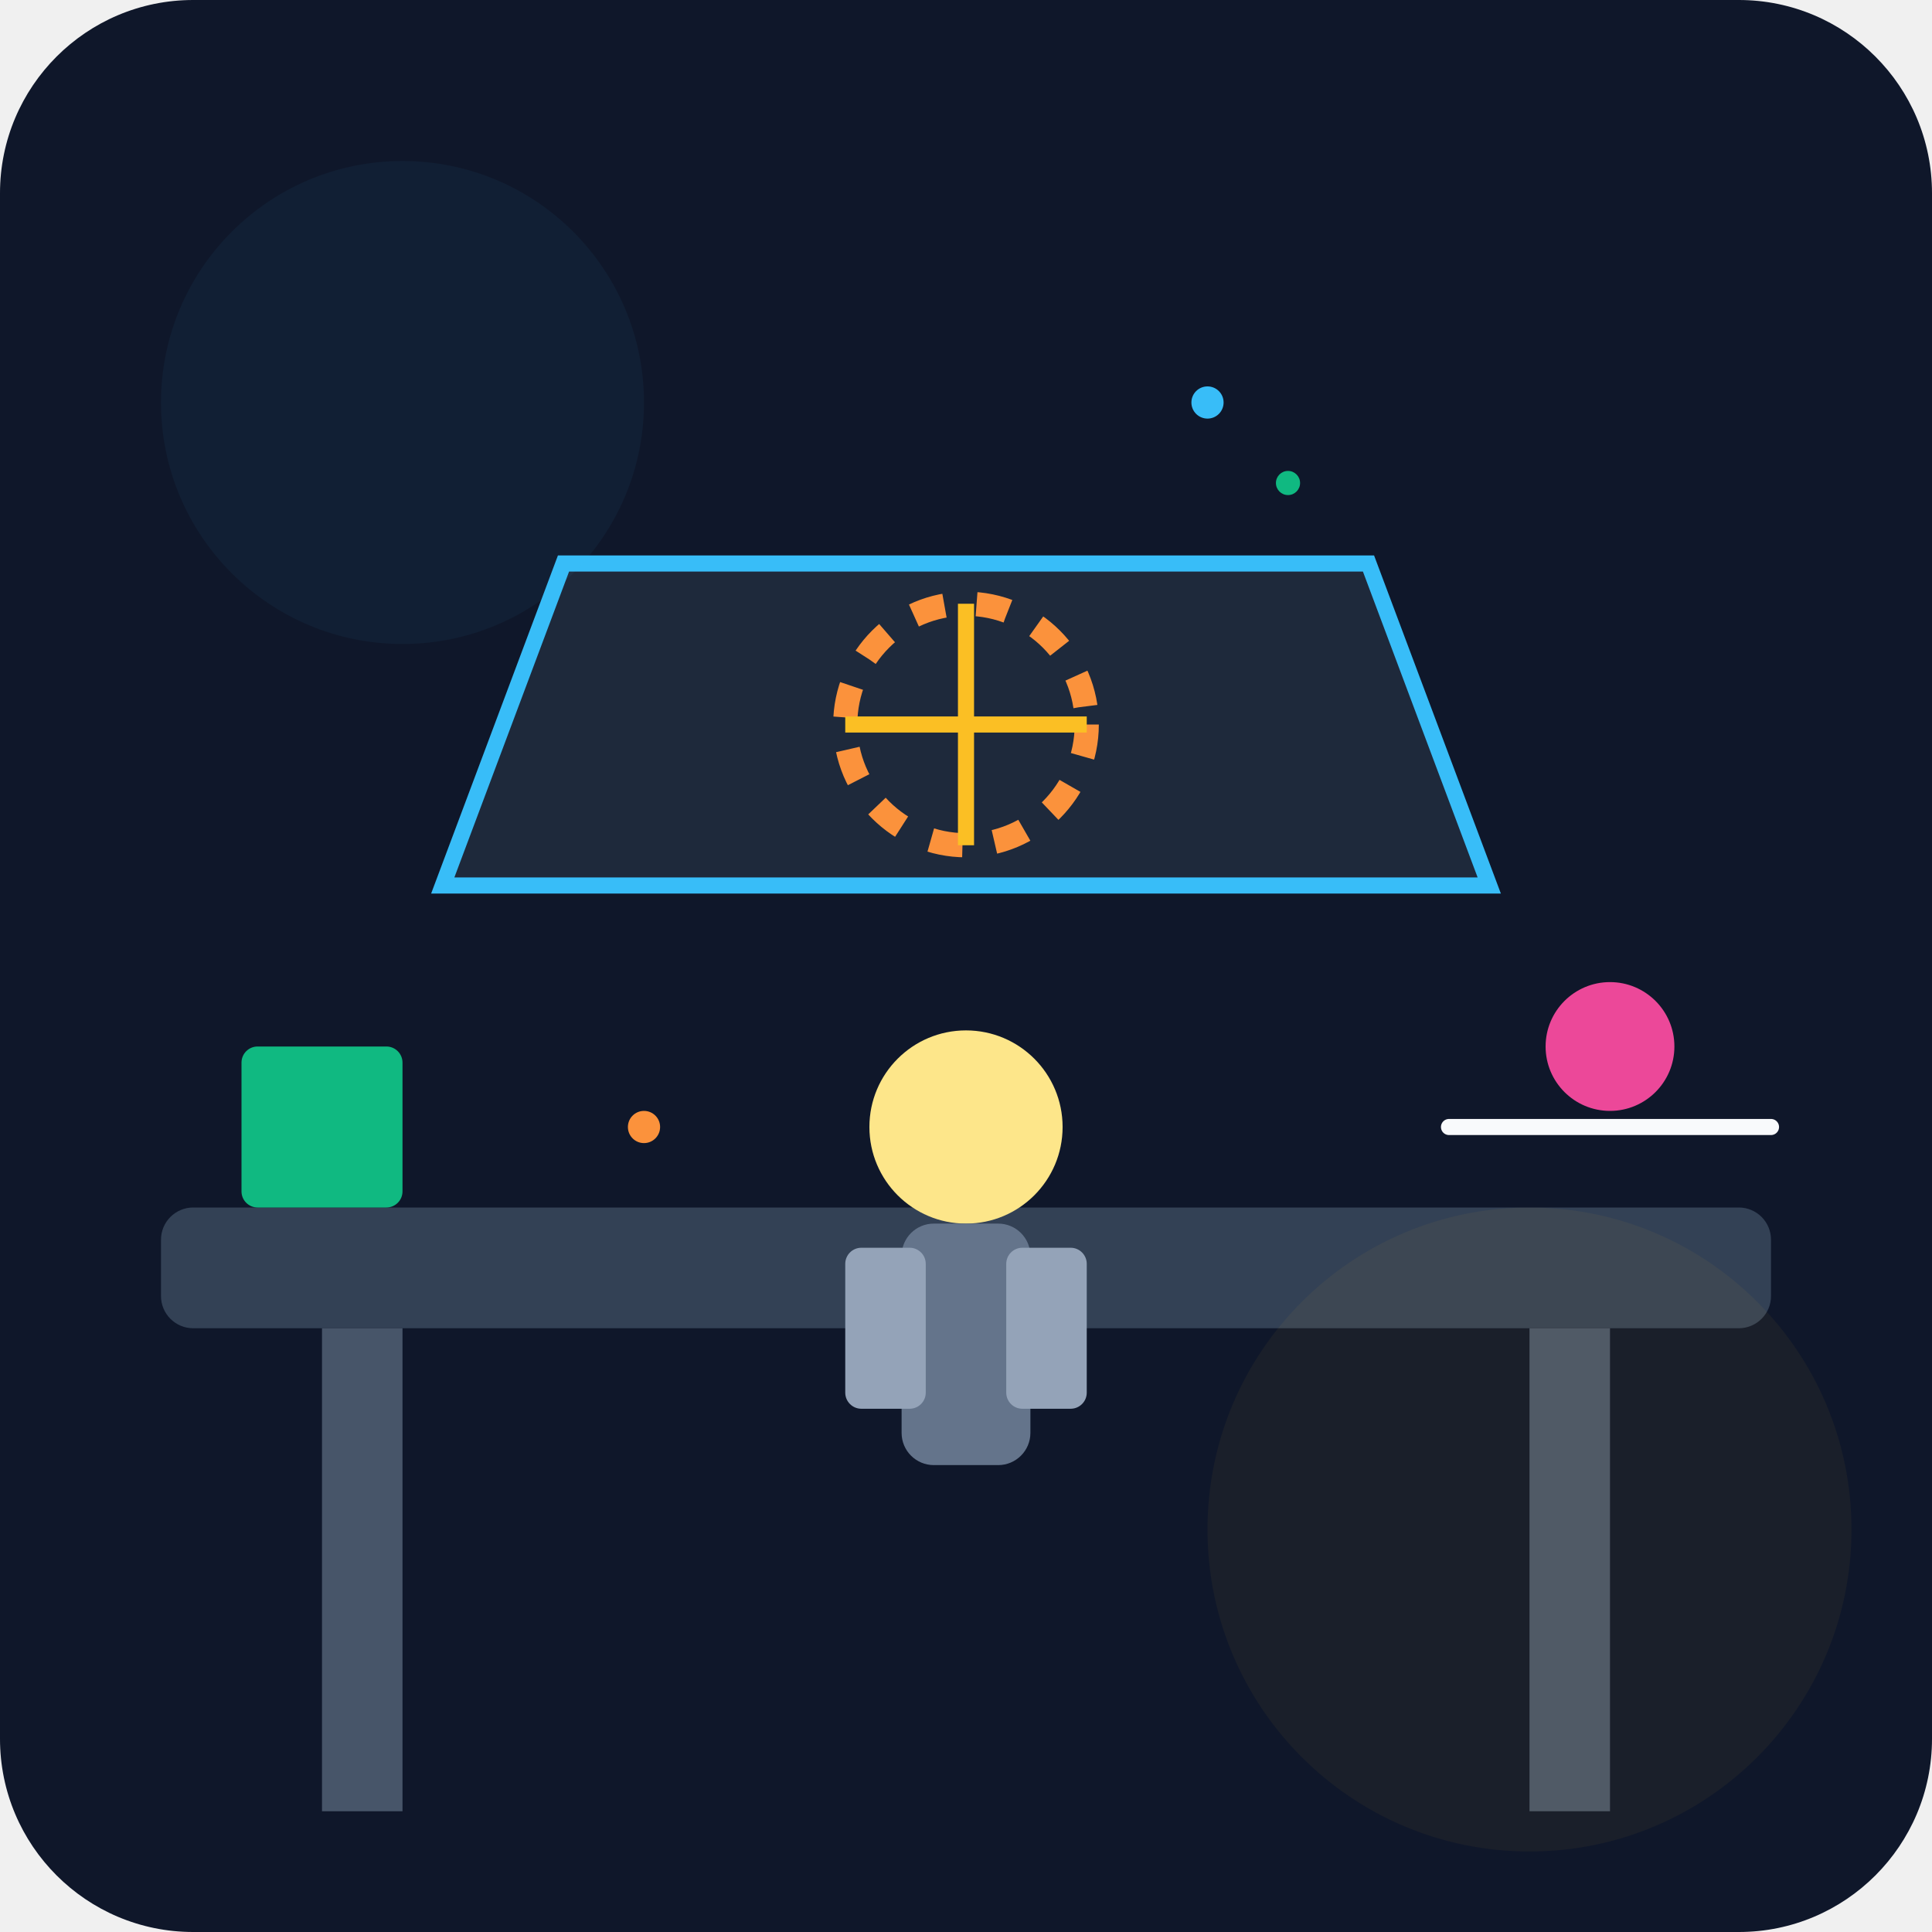
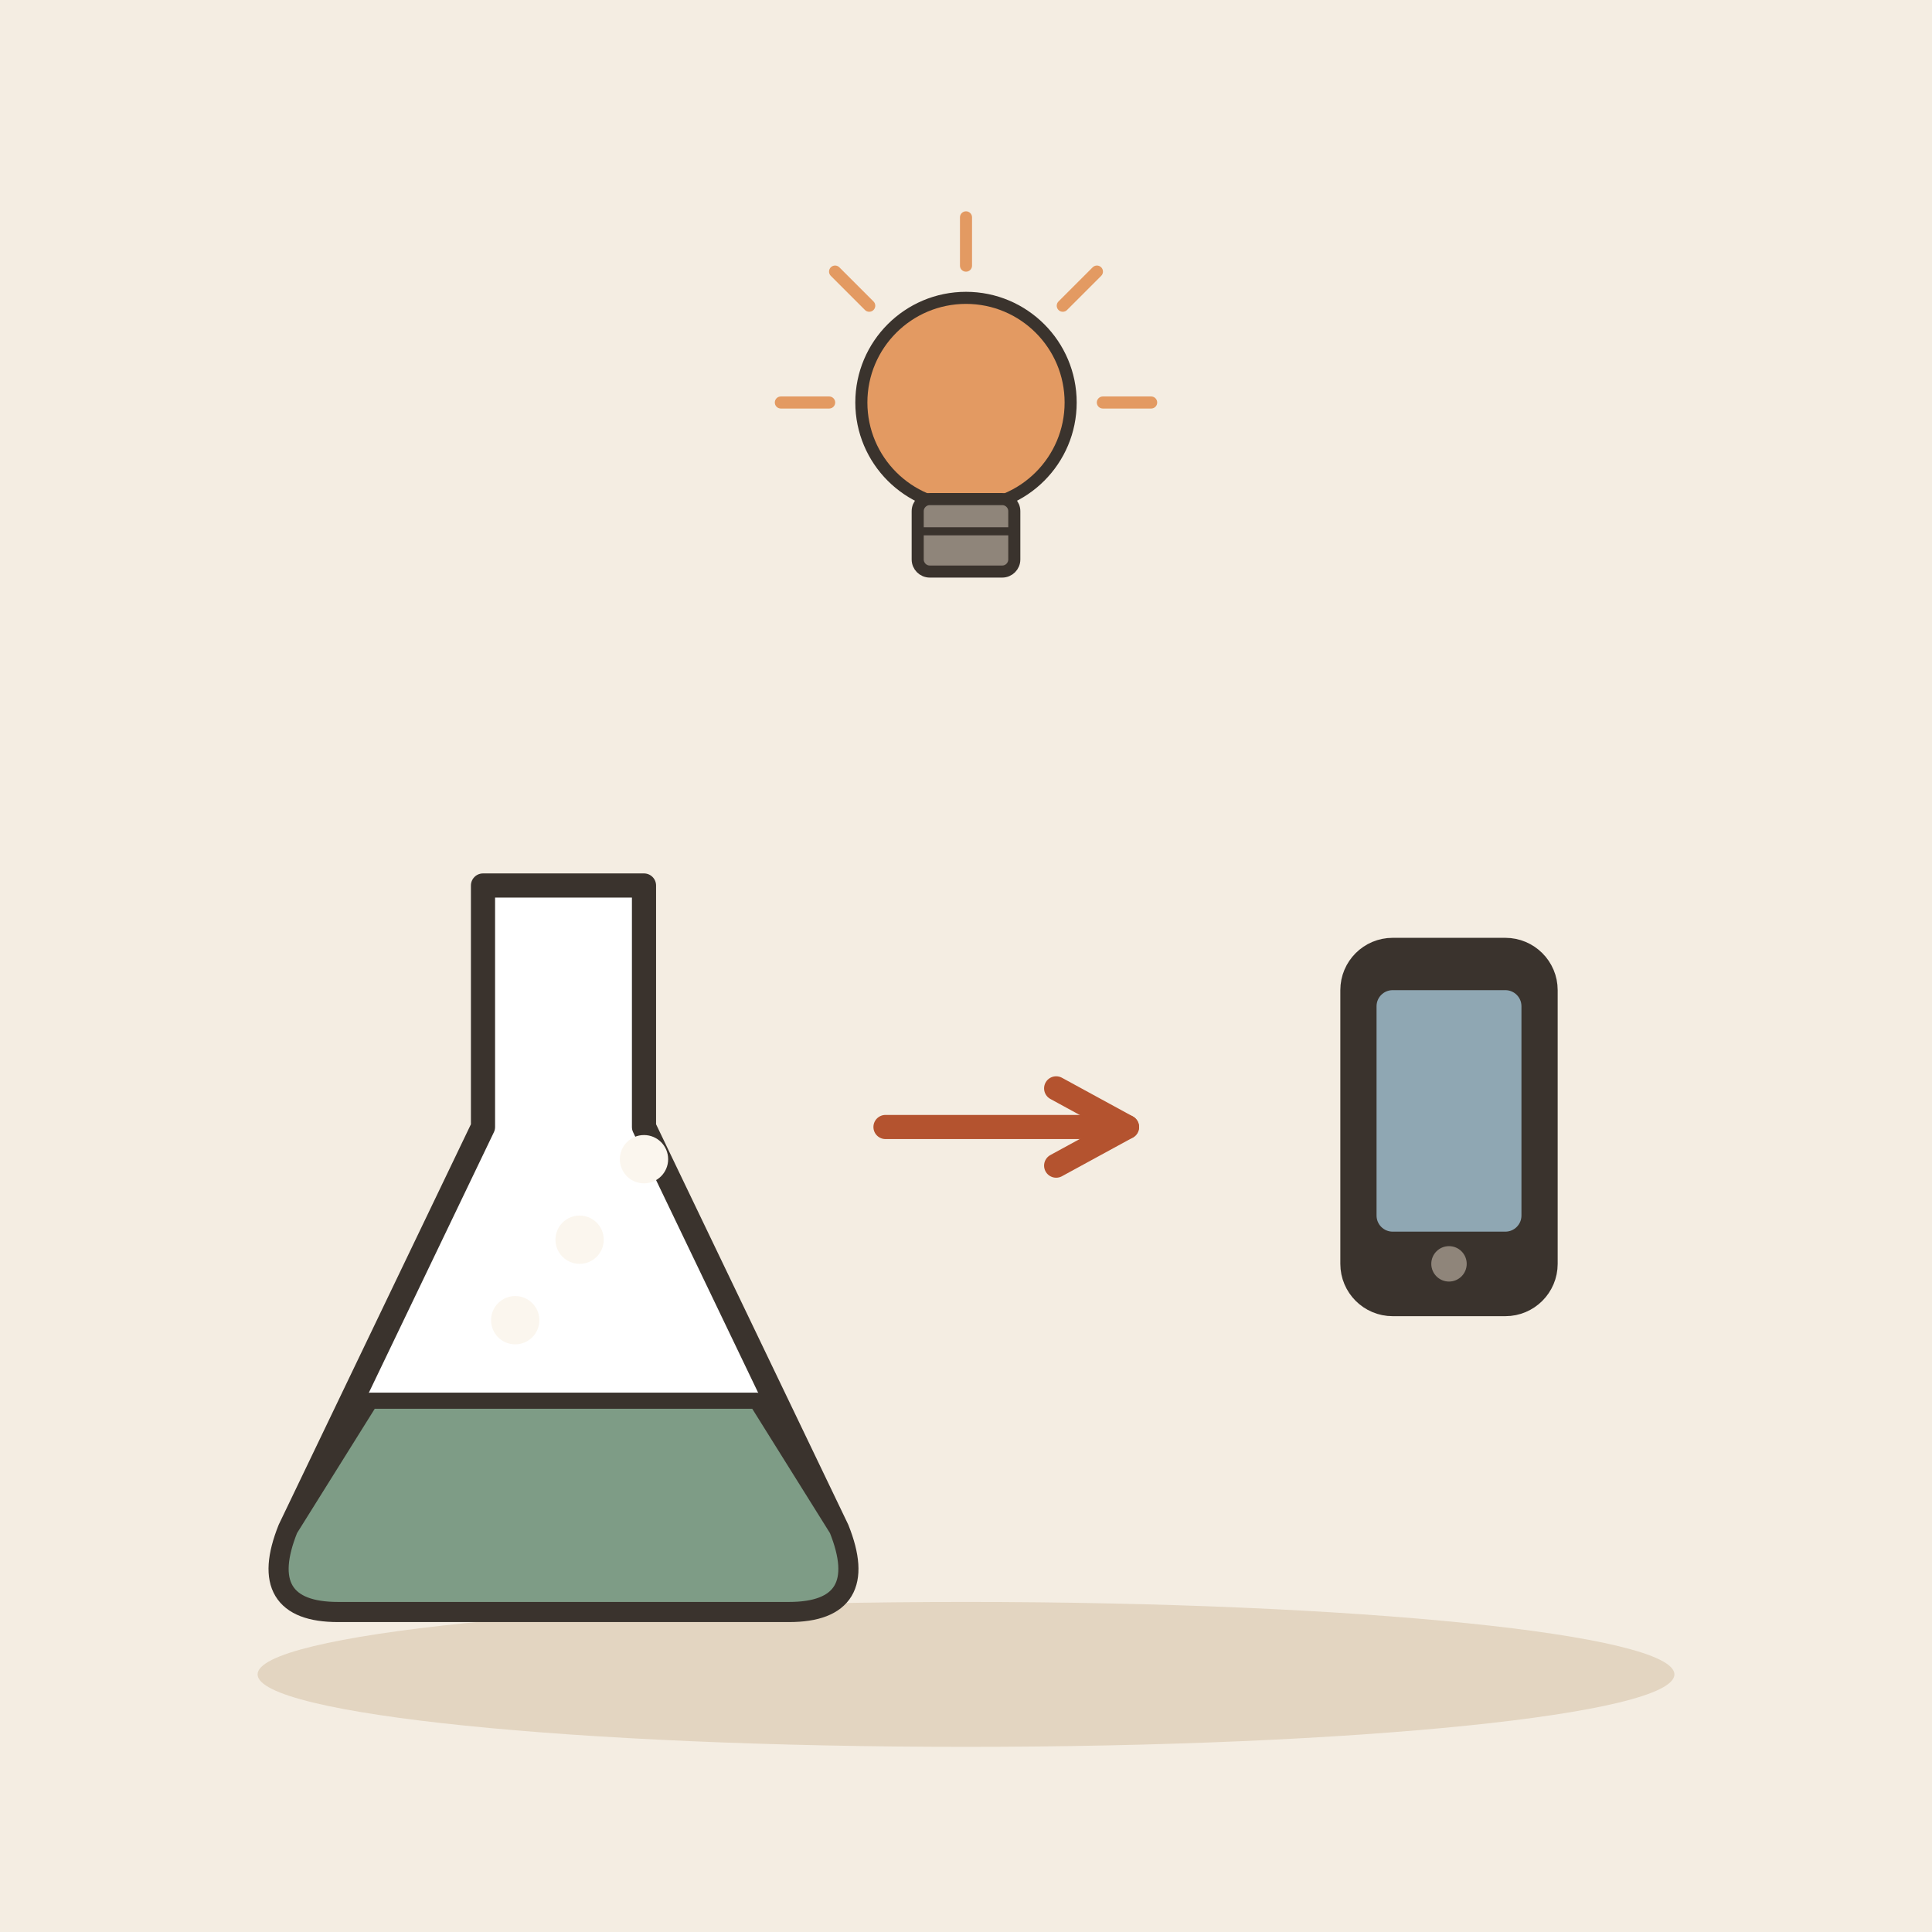
- <svg xmlns="http://www.w3.org/2000/svg" viewBox="0 0 240 240">
-   <defs>
-     <linearGradient id="bgGrad" x1="0" y1="0" x2="0" y2="240">
-       <stop offset="0%" stop-color="#0f172a" />
-       <stop offset="100%" stop-color="#1e293b" />
-     </linearGradient>
-   </defs>
-   <rect width="240" height="240" rx="24" fill="url(#bgGrad)" />
-   <rect x="20" y="150" width="200" height="15" rx="4" fill="#334155" />
-   <rect x="40" y="165" width="10" height="60" fill="#475569" />
-   <rect x="190" y="165" width="10" height="60" fill="#475569" />
-   <path d="M70 70 L170 70 L185 110 L55 110 Z" fill="#1e293b" stroke="#38bdf8" stroke-width="2" />
-   <circle cx="120" cy="90" r="15" fill="none" stroke="#fb923c" stroke-width="3" stroke-dasharray="4 4" />
-   <path d="M105 90 L135 90 M120 75 L120 105" stroke="#fbbf24" stroke-width="2" />
-   <g transform="translate(100, 120)">
-     <circle cx="20" cy="20" r="12" fill="#fde68a" />
-     <rect x="12" y="32" width="16" height="30" rx="4" fill="#64748b" />
-     <rect x="5" y="35" width="10" height="20" rx="2" fill="#94a3b8" />
-     <rect x="25" y="35" width="10" height="20" rx="2" fill="#94a3b8" />
+ <svg xmlns="http://www.w3.org/2000/svg" viewBox="0 0 240 240" data-style="editorial">
+   <rect width="240" height="240" fill="#F4EDE2" />
+   <ellipse cx="120" cy="208" rx="88" ry="9" fill="#E3D5C1" />
+   <g transform="translate(70 160)">
+     <path d="M-10 -50L10 -50L10 -20L34 30Q38 40 28 40L-28 40Q-38 40 -34 30L-10 -20Z" fill="#FFFFFF" stroke="#3A332D" stroke-width="3" stroke-linecap="round" stroke-linejoin="round" />
+     <path d="M-24 14L24 14L34 30Q38 40 28 40L-28 40Q-38 40 -34 30Z" fill="#7E9C86" stroke="#3A332D" stroke-width="2" stroke-linecap="round" stroke-linejoin="round" />
+     <circle cx="-6" cy="4" r="3" fill="#FBF6EE" />
+     <circle cx="2" cy="-6" r="3" fill="#FBF6EE" />
+     <circle cx="10" cy="-16" r="3" fill="#FBF6EE" />
  </g>
-   <rect x="30" y="130" width="20" height="20" rx="2" fill="#10b981" />
-   <circle cx="200" cy="130" r="8" fill="#ec4899" />
-   <path d="M180 140 L220 140" stroke="#f8fafc" stroke-width="2" stroke-linecap="round" />
-   <circle cx="50" cy="50" r="30" fill="#38bdf8" opacity="0.05" />
-   <circle cx="190" cy="190" r="40" fill="#fbbf24" opacity="0.05" />
-   <circle cx="150" cy="50" r="2" fill="#38bdf8" />
-   <circle cx="160" cy="60" r="1.5" fill="#10b981" />
-   <circle cx="80" cy="140" r="2" fill="#fb923c" />
+   <path d="M110 140L140 140" stroke="#B4532F" stroke-width="3" stroke-linecap="round" fill="none" />
+   <path d="M131.2 144.8L140 140L131.2 135.2" fill="none" stroke="#B4532F" stroke-width="3" stroke-linecap="round" stroke-linejoin="round" />
+   <g transform="translate(180 140)">
+     <rect x="-12" y="-22" width="24" height="44" rx="5" fill="#3A332D" stroke="#3A332D" stroke-width="3" stroke-linecap="round" stroke-linejoin="round" />
+     <rect x="-9" y="-17" width="18" height="30" rx="2" fill="#8FA7B3" />
+     <circle cx="0" cy="17" r="2.2" fill="#8F857A" />
+   </g>
+   <g transform="translate(120 60) scale(0.5 0.5)">
+     <circle cx="0" cy="-20" r="26" fill="#E39A62" stroke="#3A332D" stroke-width="3" stroke-linecap="round" stroke-linejoin="round" />
+     <rect x="-12" y="4" width="24" height="18" rx="3" fill="#8F857A" stroke="#3A332D" stroke-width="3" stroke-linecap="round" stroke-linejoin="round" />
+     <path d="M-12 12L12 12" stroke="#3A332D" stroke-width="2" stroke-linecap="round" fill="none" />
+     <path d="M-34 -20L-46 -20" stroke="#E39A62" stroke-width="3" stroke-linecap="round" fill="none" />
+     <path d="M-24.042 -44.042L-32.527 -52.527" stroke="#E39A62" stroke-width="3" stroke-linecap="round" fill="none" />
+     <path d="M2.0819e-15 -54L2.81669e-15 -66" stroke="#E39A62" stroke-width="3" stroke-linecap="round" fill="none" />
+     <path d="M24.042 -44.042L32.527 -52.527" stroke="#E39A62" stroke-width="3" stroke-linecap="round" fill="none" />
+     <path d="M34 -20L46 -20" stroke="#E39A62" stroke-width="3" stroke-linecap="round" fill="none" />
+   </g>
</svg>
